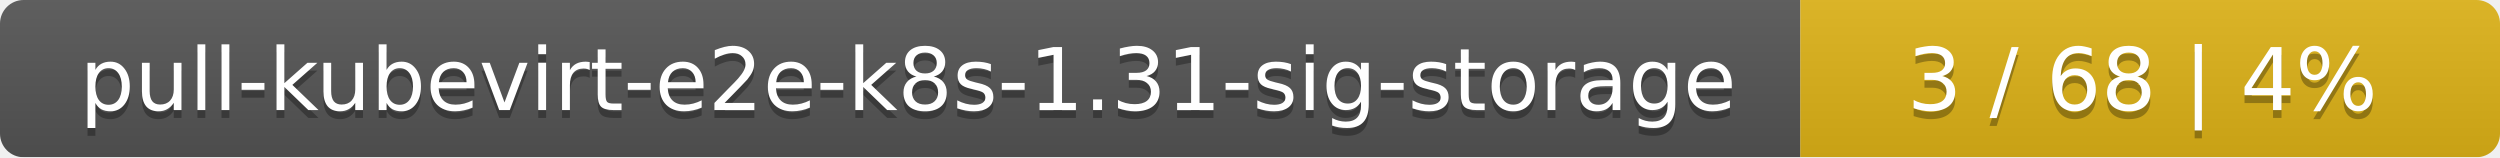
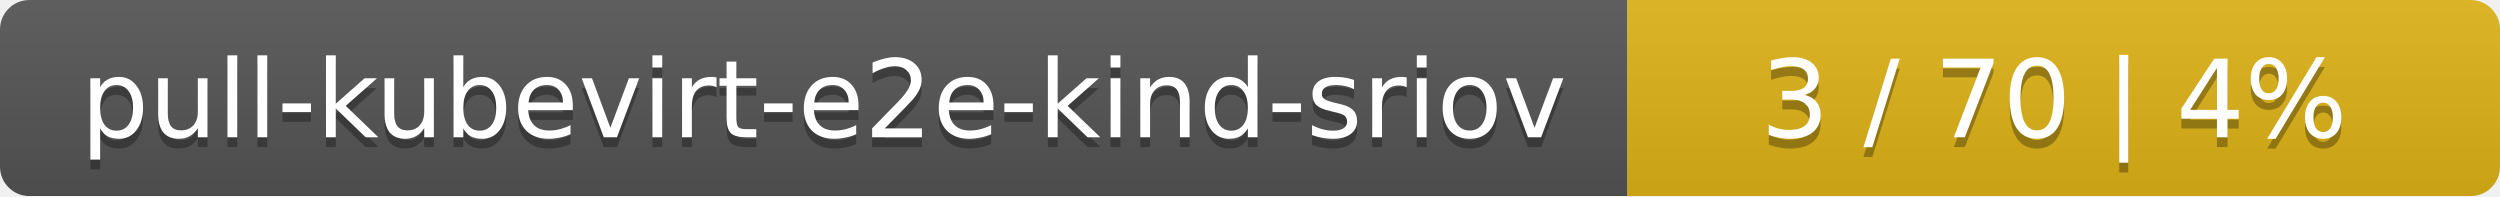
- <svg xmlns="http://www.w3.org/2000/svg" width="318" height="20">
+ <svg xmlns="http://www.w3.org/2000/svg" width="255" height="20">
  <linearGradient id="smooth" x2="0" y2="100%">
    <stop offset="0" stop-color="#bbb" stop-opacity=".1" />
    <stop offset="1" stop-opacity=".1" />
  </linearGradient>
  <mask id="round">
-     <rect width="318" height="20" rx="3" fill="#fff" />
+     <rect width="255" height="20" rx="3" fill="#fff" />
  </mask>
  <g mask="url(#round)">
-     <rect width="229" height="20" fill="#555" />
-     <rect x="229" width="89" height="20" fill="#dfb317" />
-     <rect width="318" height="20" fill="url(#smooth)" />
+     <rect width="166" height="20" fill="#555" />
+     <rect x="166" width="89" height="20" fill="#dfb317" />
+     <rect width="255" height="20" fill="url(#smooth)" />
  </g>
  <g fill="#fff" text-anchor="middle" font-family="DejaVu Sans,Verdana,Geneva,sans-serif" font-size="11">
-     <text x="115.5" y="15" fill="#010101" fill-opacity=".3">pull-kubevirt-e2e-k8s-1.31-sig-storage</text>
-     <text x="115.5" y="14">pull-kubevirt-e2e-k8s-1.31-sig-storage</text>
-     <text x="272.5" y="15" fill="#010101" fill-opacity=".3">3 / 68    |    4%</text>
-     <text x="272.5" y="14">3 / 68    |    4%</text>
+     <text x="84" y="15" fill="#010101" fill-opacity=".3">pull-kubevirt-e2e-kind-sriov</text>
+     <text x="84" y="14">pull-kubevirt-e2e-kind-sriov</text>
+     <text x="209.5" y="15" fill="#010101" fill-opacity=".3">3 / 70    |    4%</text>
+     <text x="209.5" y="14">3 / 70    |    4%</text>
  </g>
</svg>
